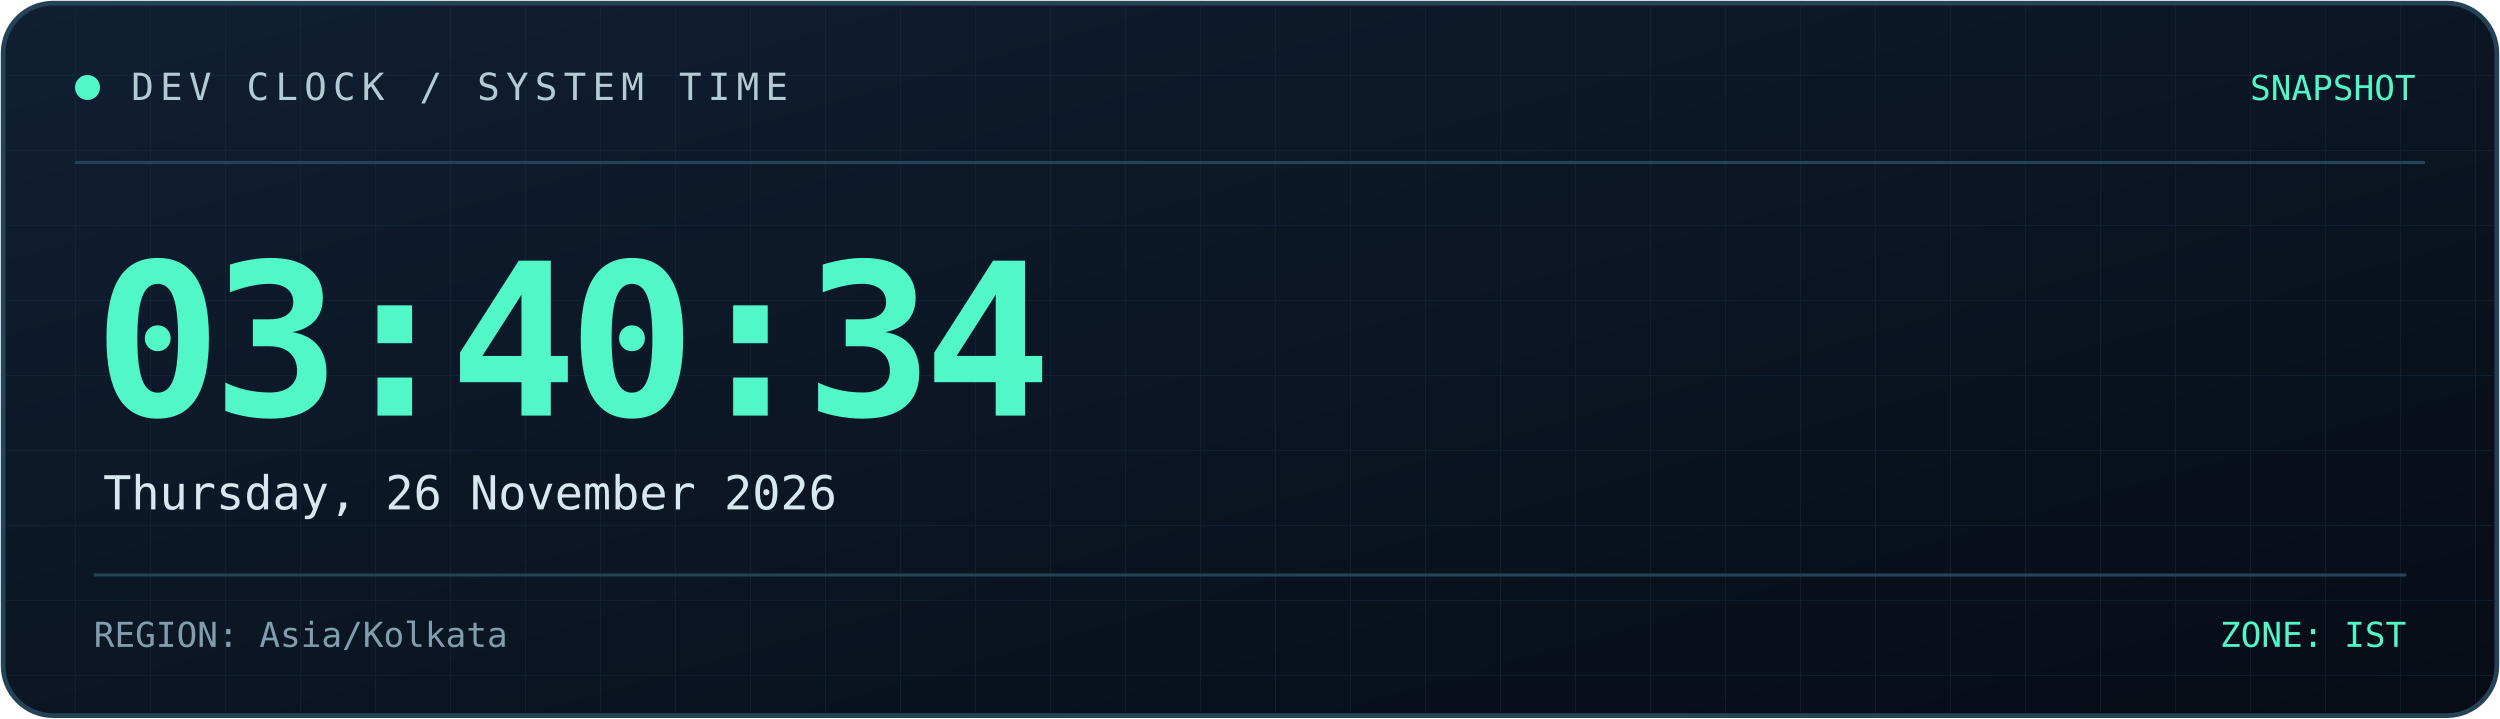
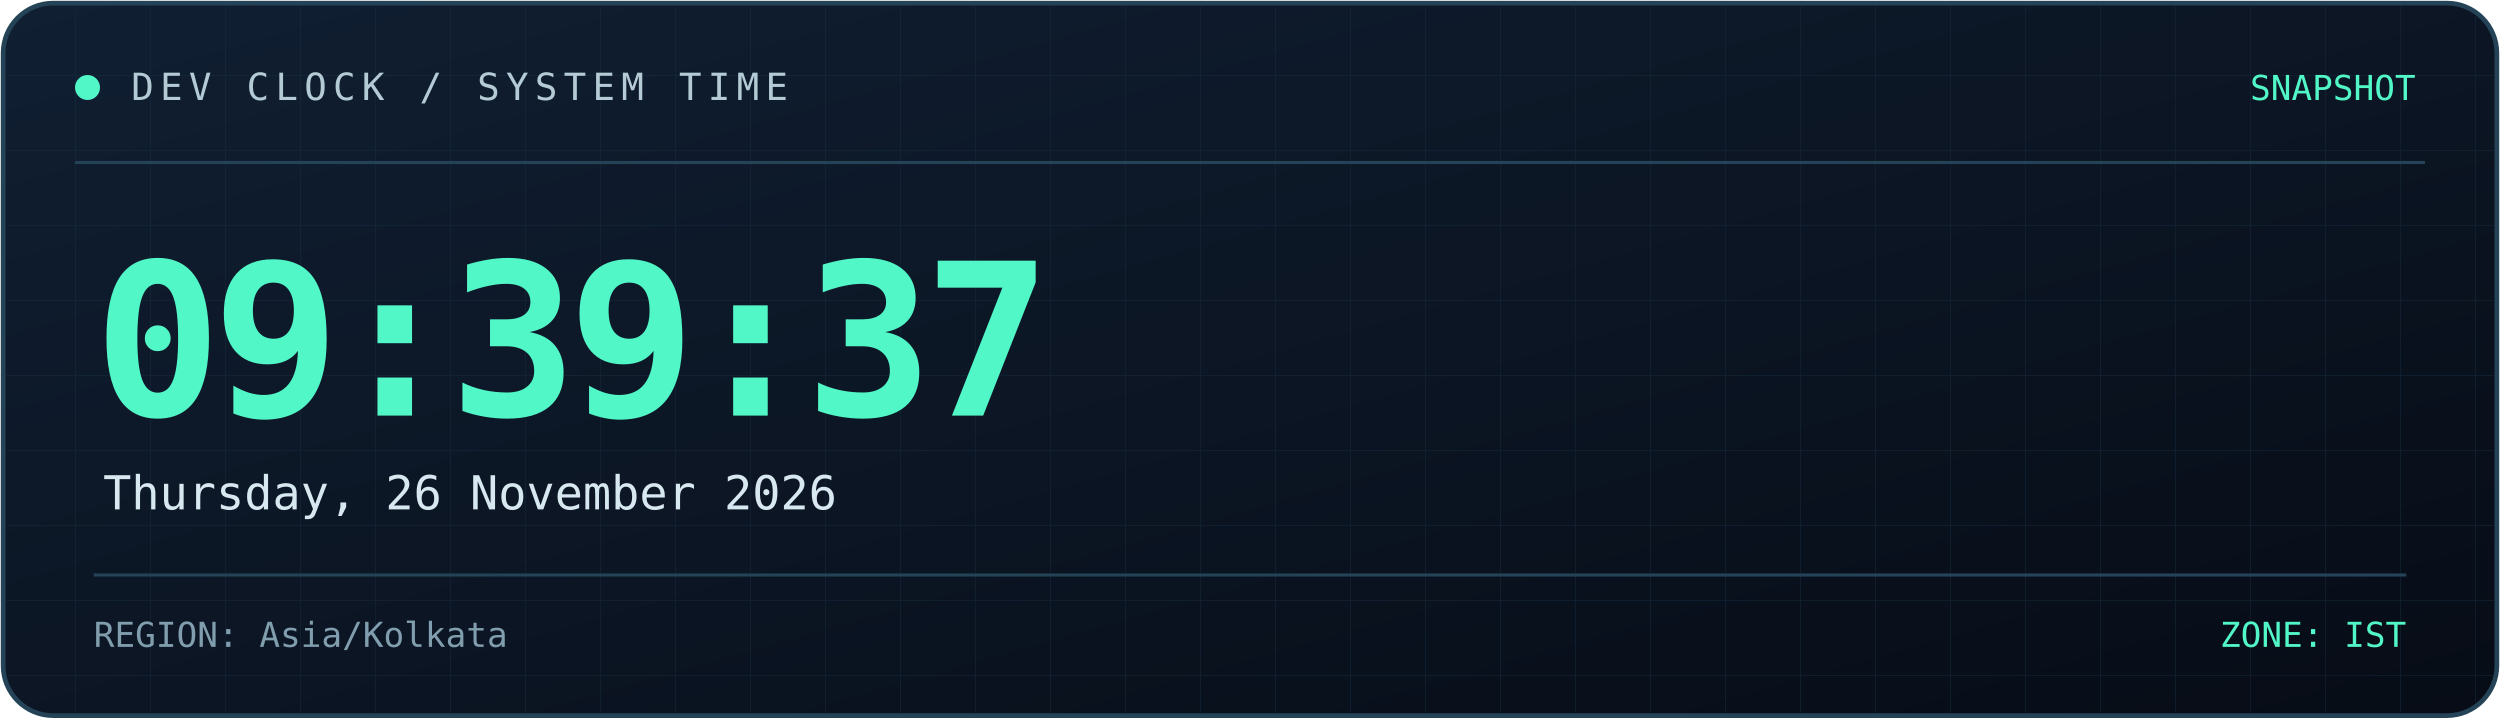
<svg xmlns="http://www.w3.org/2000/svg" width="800" height="230" viewBox="0 0 800 230" role="img" aria-labelledby="title desc">
  <defs>
    <linearGradient id="bg" x1="0" y1="0" x2="1" y2="1">
      <stop offset="0%" stop-color="#101f32" />
      <stop offset="100%" stop-color="#070c16" />
    </linearGradient>
    <linearGradient id="line" x1="0" y1="0" x2="1" y2="0">
      <stop offset="0%" stop-color="#52f7c8" />
      <stop offset="100%" stop-color="#398bff" />
    </linearGradient>
    <pattern id="grid" width="24" height="24" patternUnits="userSpaceOnUse">
      <path d="M24 0H0V24" fill="none" stroke="#173044" stroke-width="0.6" />
    </pattern>
  </defs>
  <rect x="1" y="1" width="798" height="228" rx="16" fill="url(#bg)" stroke="#244357" stroke-width="1.5" />
  <rect x="2" y="2" width="796" height="226" rx="15" fill="url(#grid)" opacity="0.45" />
  <path d="M24 52H776" stroke="#244357" />
  <path d="M24 53H185" stroke="url(#line)" stroke-width="2" />
  <circle cx="28" cy="28" r="4" fill="#52f7c8" />
  <text x="42" y="32" fill="#b4cbd6" font-size="12" font-family="monospace" letter-spacing="2">
    DEV CLOCK / SYSTEM TIME
  </text>
  <text x="773" y="32" text-anchor="end" fill="#52f7c8" font-size="11" font-family="monospace">
    SNAPSHOT
  </text>
  <text x="30" y="133" fill="#52f7c8" font-size="68" font-weight="700" font-family="monospace" letter-spacing="-3">
-     03:40:34
+     09:39:37
  </text>
  <text x="33" y="163" fill="#d8e8f0" font-size="15" font-family="monospace">
    Thursday, 26 November 2026
  </text>
  <path d="M30 184H770" stroke="#244357" />
  <text x="30" y="207" fill="#819eae" font-size="11" font-family="monospace">
    REGION: Asia/Kolkata
  </text>
  <text x="770" y="207" text-anchor="end" fill="#52f7c8" font-size="11" font-family="monospace">
    ZONE: IST
  </text>
</svg>
